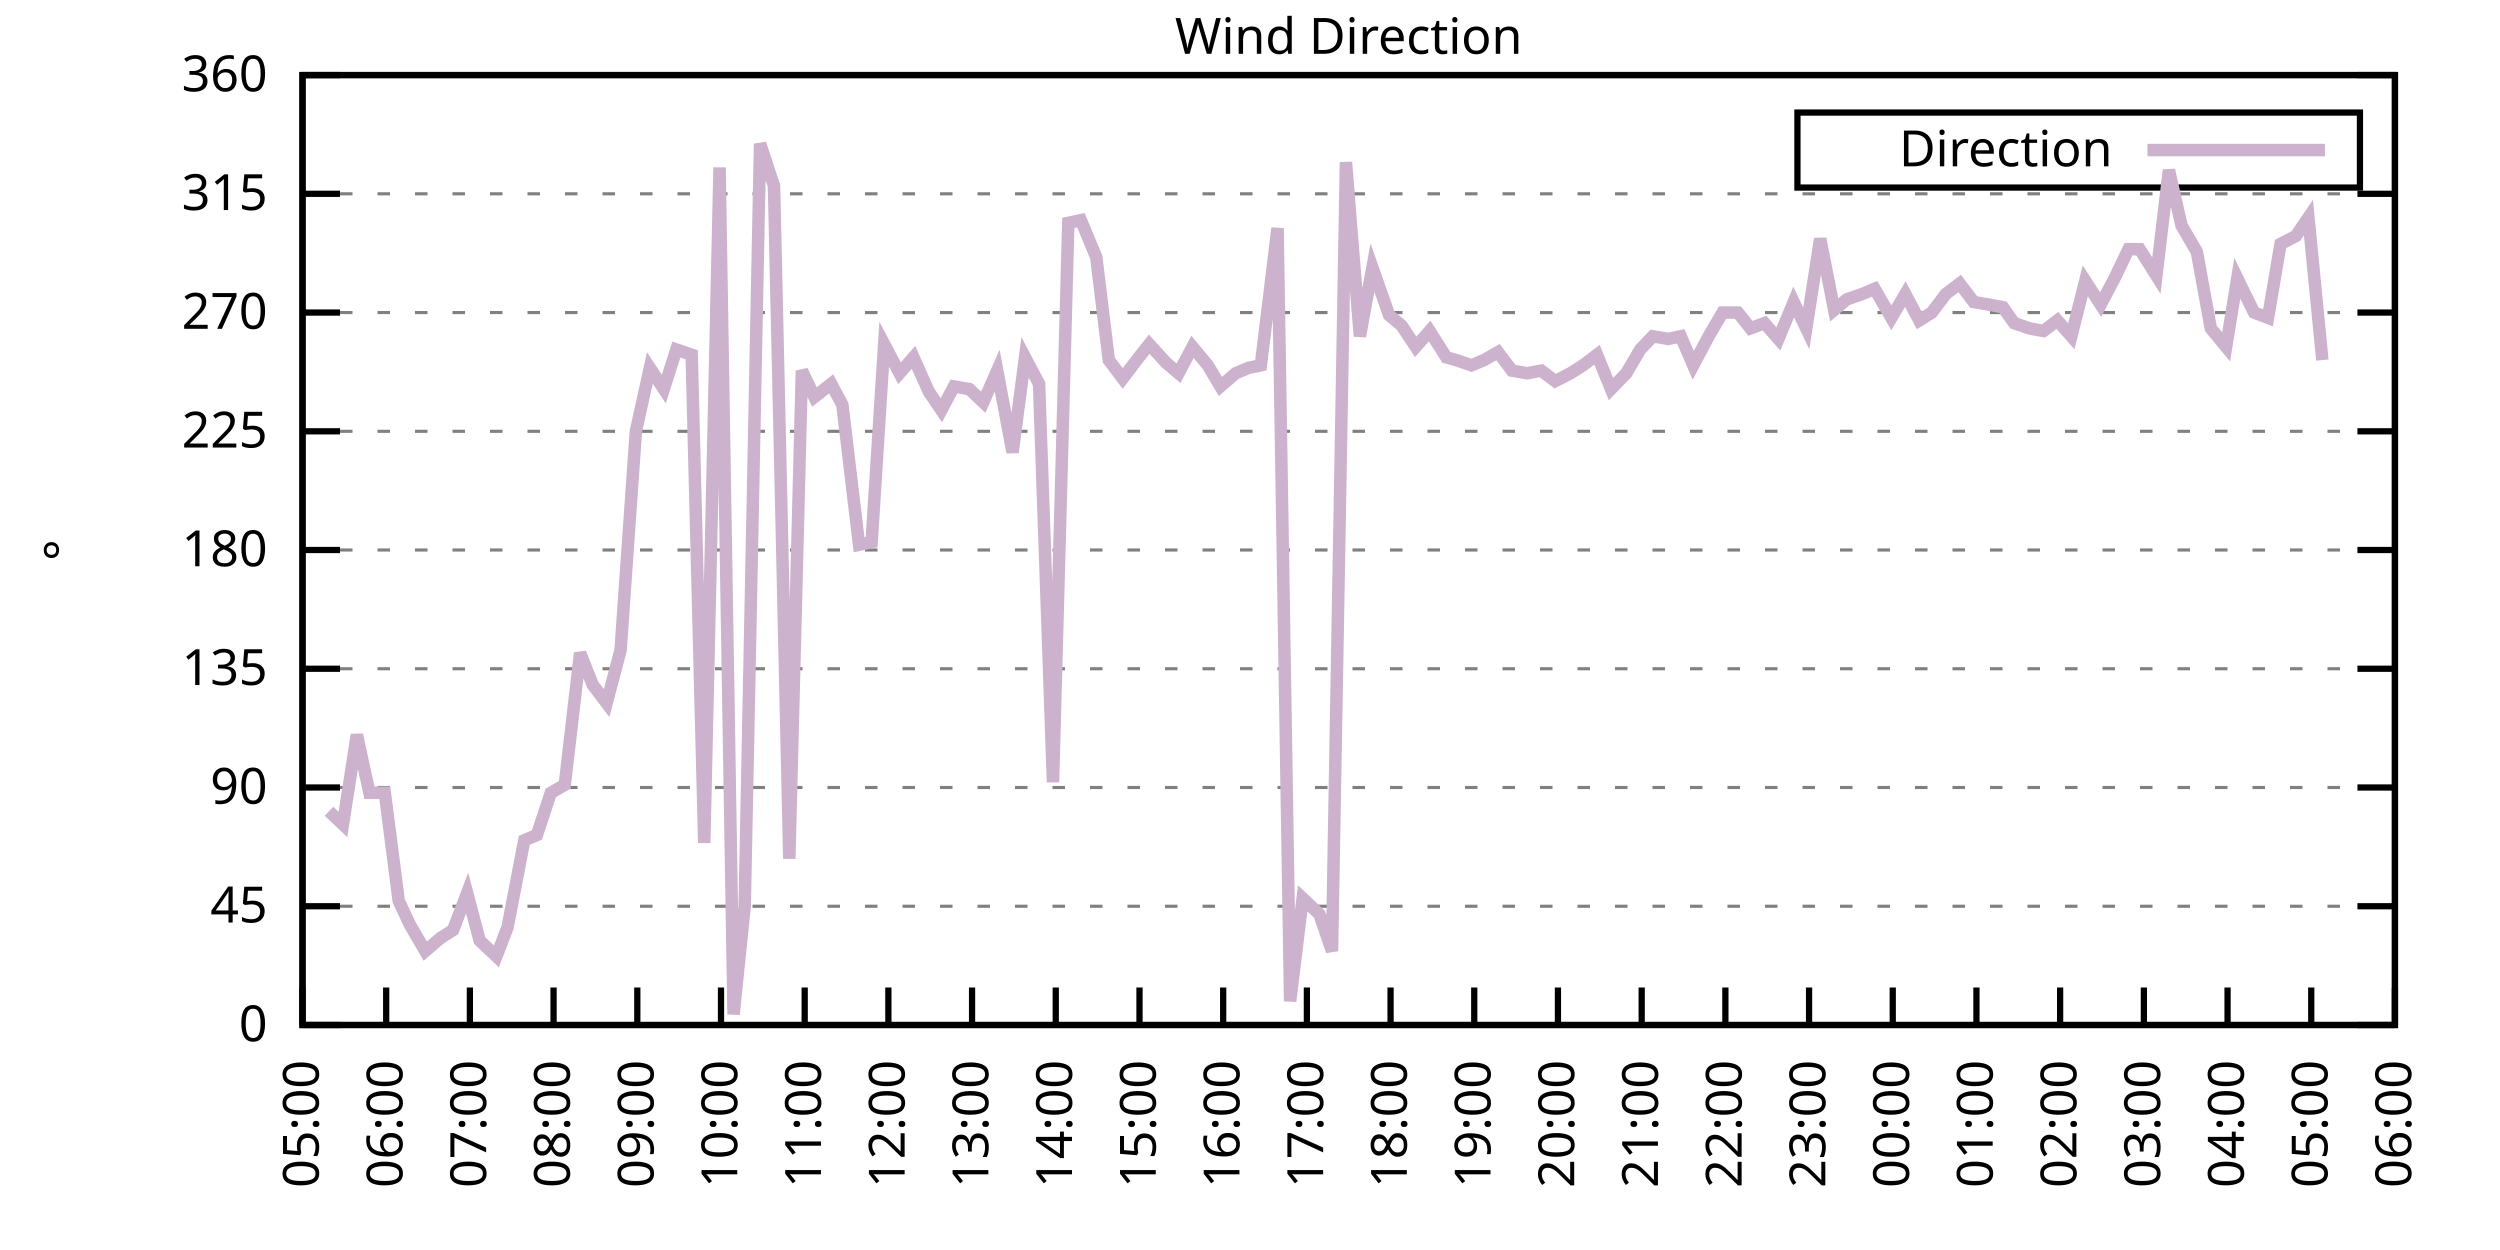
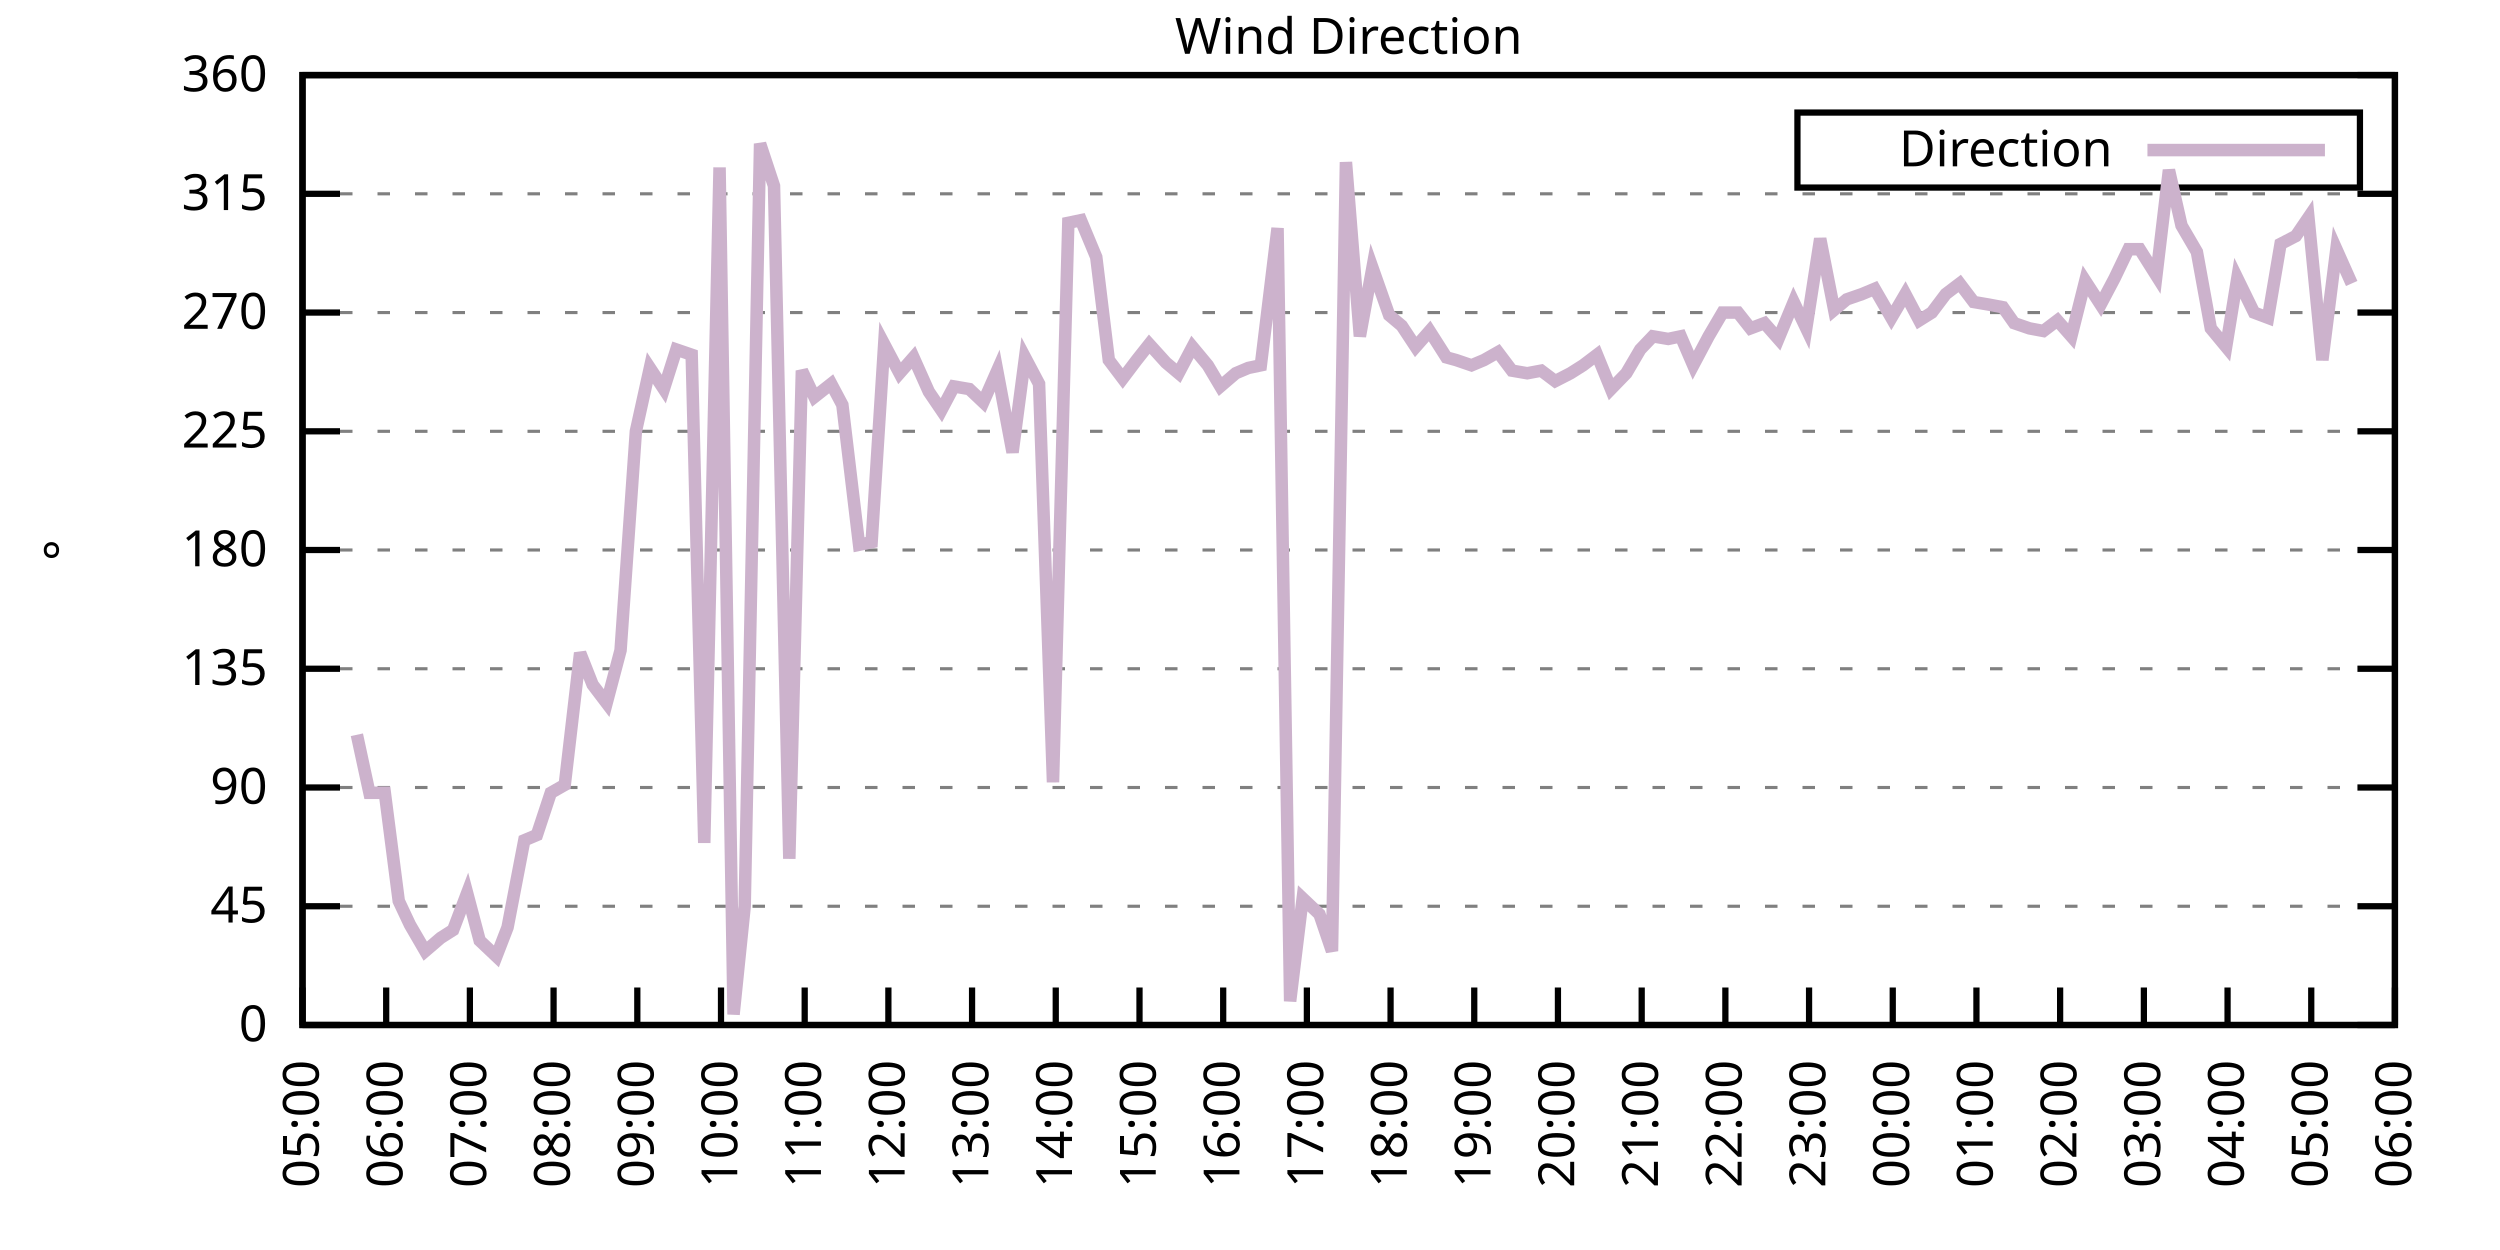
<svg xmlns="http://www.w3.org/2000/svg" xmlns:xlink="http://www.w3.org/1999/xlink" width="400" height="200" viewBox="0 0 400 200">
  <g id="gnuplot_canvas">
    <rect x="0" y="0" width="400" height="200" fill="none" />
    <defs>
      <circle id="gpDot" r="0.5" stroke-width="0.5" stroke="currentColor" />
      <path id="gpPt0" stroke-width="0.333" stroke="currentColor" d="M-1,0 h2 M0,-1 v2" />
      <path id="gpPt1" stroke-width="0.333" stroke="currentColor" d="M-1,-1 L1,1 M1,-1 L-1,1" />
      <path id="gpPt2" stroke-width="0.333" stroke="currentColor" d="M-1,0 L1,0 M0,-1 L0,1 M-1,-1 L1,1 M-1,1 L1,-1" />
      <rect id="gpPt3" stroke-width="0.333" stroke="currentColor" x="-1" y="-1" width="2" height="2" />
      <rect id="gpPt4" stroke-width="0.333" stroke="currentColor" fill="currentColor" x="-1" y="-1" width="2" height="2" />
      <circle id="gpPt5" stroke-width="0.333" stroke="currentColor" cx="0" cy="0" r="1" />
      <use xlink:href="#gpPt5" id="gpPt6" fill="currentColor" stroke="none" />
      <path id="gpPt7" stroke-width="0.333" stroke="currentColor" d="M0,-1.33 L-1.33,0.67 L1.33,0.67 z" />
      <use xlink:href="#gpPt7" id="gpPt8" fill="currentColor" stroke="none" />
      <use xlink:href="#gpPt7" id="gpPt9" stroke="currentColor" transform="rotate(180)" />
      <use xlink:href="#gpPt9" id="gpPt10" fill="currentColor" stroke="none" />
      <use xlink:href="#gpPt3" id="gpPt11" stroke="currentColor" transform="rotate(45)" />
      <use xlink:href="#gpPt11" id="gpPt12" fill="currentColor" stroke="none" />
      <path id="gpPt13" stroke-width="0.333" stroke="currentColor" d="M0,1.330 L1.265,0.411 L0.782,-1.067 L-0.782,-1.076 L-1.265,0.411 z" />
      <use xlink:href="#gpPt13" id="gpPt14" fill="currentColor" stroke="none" />
      <filter id="textbox" filterUnits="objectBoundingBox" x="0" y="0" height="1" width="1">
        <feFlood flood-color="white" flood-opacity="1" result="bgnd" />
        <feComposite in="SourceGraphic" in2="bgnd" operator="atop" />
      </filter>
      <filter id="greybox" filterUnits="objectBoundingBox" x="0" y="0" height="1" width="1">
        <feFlood flood-color="lightgrey" flood-opacity="1" result="grey" />
        <feComposite in="SourceGraphic" in2="grey" operator="atop" />
      </filter>
    </defs>
    <g fill="none" color="white" stroke="currentColor" stroke-width="1.00" stroke-linecap="butt" stroke-linejoin="miter">
</g>
    <g fill="none" color="black" stroke="currentColor" stroke-width="1.00" stroke-linecap="butt" stroke-linejoin="miter">
      <g stroke="none" shape-rendering="crispEdges">
        <polygon fill="rgb(255, 255, 255)" points="48.40,164.00 383.18,164.00 383.18,12.02 48.40,12.02 " />
      </g>
    </g>
    <g fill="none" color="black" stroke="currentColor" stroke-width="1.00" stroke-linecap="butt" stroke-linejoin="miter">
</g>
    <g fill="none" color="black" stroke="black" stroke-width="0.50" stroke-linecap="butt" stroke-linejoin="miter">
</g>
    <g fill="none" color="gray" stroke="currentColor" stroke-width="0.50" stroke-linecap="butt" stroke-linejoin="miter">
      <path stroke="gray" stroke-dasharray="2,4" class="gridline" d="M48.40,164.00 L383.19,164.00  " />
    </g>
    <g fill="none" color="gray" stroke="gray" stroke-width="1.00" stroke-linecap="butt" stroke-linejoin="miter">
</g>
    <g fill="none" color="black" stroke="currentColor" stroke-width="1.00" stroke-linecap="butt" stroke-linejoin="miter">
      <path stroke="black" d="M48.40,164.00 L54.40,164.00 M383.19,164.00 L377.19,164.00  " />
      <g transform="translate(42.80,166.60)" stroke="none" fill="black" font-family="Sans" font-size="8.00" text-anchor="end">
        <text>
          <tspan font-family="Sans"> 0</tspan>
        </text>
      </g>
    </g>
    <g fill="none" color="black" stroke="currentColor" stroke-width="1.00" stroke-linecap="butt" stroke-linejoin="miter">
</g>
    <g fill="none" color="black" stroke="black" stroke-width="0.50" stroke-linecap="butt" stroke-linejoin="miter">
</g>
    <g fill="none" color="gray" stroke="currentColor" stroke-width="0.50" stroke-linecap="butt" stroke-linejoin="miter">
      <path stroke="gray" stroke-dasharray="2,4" class="gridline" d="M48.40,145.00 L383.19,145.00  " />
    </g>
    <g fill="none" color="gray" stroke="gray" stroke-width="1.00" stroke-linecap="butt" stroke-linejoin="miter">
</g>
    <g fill="none" color="black" stroke="currentColor" stroke-width="1.00" stroke-linecap="butt" stroke-linejoin="miter">
      <path stroke="black" d="M48.40,145.00 L54.40,145.00 M383.19,145.00 L377.19,145.00  " />
      <g transform="translate(42.80,147.60)" stroke="none" fill="black" font-family="Sans" font-size="8.00" text-anchor="end">
        <text>
          <tspan font-family="Sans"> 45</tspan>
        </text>
      </g>
    </g>
    <g fill="none" color="black" stroke="currentColor" stroke-width="1.00" stroke-linecap="butt" stroke-linejoin="miter">
</g>
    <g fill="none" color="black" stroke="black" stroke-width="0.50" stroke-linecap="butt" stroke-linejoin="miter">
</g>
    <g fill="none" color="gray" stroke="currentColor" stroke-width="0.50" stroke-linecap="butt" stroke-linejoin="miter">
      <path stroke="gray" stroke-dasharray="2,4" class="gridline" d="M48.40,126.00 L383.19,126.00  " />
    </g>
    <g fill="none" color="gray" stroke="gray" stroke-width="1.00" stroke-linecap="butt" stroke-linejoin="miter">
</g>
    <g fill="none" color="black" stroke="currentColor" stroke-width="1.00" stroke-linecap="butt" stroke-linejoin="miter">
      <path stroke="black" d="M48.40,126.00 L54.40,126.00 M383.19,126.00 L377.19,126.00  " />
      <g transform="translate(42.80,128.60)" stroke="none" fill="black" font-family="Sans" font-size="8.00" text-anchor="end">
        <text>
          <tspan font-family="Sans"> 90</tspan>
        </text>
      </g>
    </g>
    <g fill="none" color="black" stroke="currentColor" stroke-width="1.00" stroke-linecap="butt" stroke-linejoin="miter">
</g>
    <g fill="none" color="black" stroke="black" stroke-width="0.50" stroke-linecap="butt" stroke-linejoin="miter">
</g>
    <g fill="none" color="gray" stroke="currentColor" stroke-width="0.50" stroke-linecap="butt" stroke-linejoin="miter">
      <path stroke="gray" stroke-dasharray="2,4" class="gridline" d="M48.40,107.00 L383.19,107.00  " />
    </g>
    <g fill="none" color="gray" stroke="gray" stroke-width="1.00" stroke-linecap="butt" stroke-linejoin="miter">
</g>
    <g fill="none" color="black" stroke="currentColor" stroke-width="1.00" stroke-linecap="butt" stroke-linejoin="miter">
      <path stroke="black" d="M48.40,107.00 L54.40,107.00 M383.19,107.00 L377.19,107.00  " />
      <g transform="translate(42.80,109.60)" stroke="none" fill="black" font-family="Sans" font-size="8.00" text-anchor="end">
        <text>
          <tspan font-family="Sans"> 135</tspan>
        </text>
      </g>
    </g>
    <g fill="none" color="black" stroke="currentColor" stroke-width="1.00" stroke-linecap="butt" stroke-linejoin="miter">
</g>
    <g fill="none" color="black" stroke="black" stroke-width="0.50" stroke-linecap="butt" stroke-linejoin="miter">
</g>
    <g fill="none" color="gray" stroke="currentColor" stroke-width="0.50" stroke-linecap="butt" stroke-linejoin="miter">
      <path stroke="gray" stroke-dasharray="2,4" class="gridline" d="M48.40,88.00 L383.19,88.00  " />
    </g>
    <g fill="none" color="gray" stroke="gray" stroke-width="1.00" stroke-linecap="butt" stroke-linejoin="miter">
</g>
    <g fill="none" color="black" stroke="currentColor" stroke-width="1.00" stroke-linecap="butt" stroke-linejoin="miter">
      <path stroke="black" d="M48.40,88.00 L54.40,88.00 M383.19,88.00 L377.19,88.00  " />
      <g transform="translate(42.80,90.60)" stroke="none" fill="black" font-family="Sans" font-size="8.00" text-anchor="end">
        <text>
          <tspan font-family="Sans"> 180</tspan>
        </text>
      </g>
    </g>
    <g fill="none" color="black" stroke="currentColor" stroke-width="1.00" stroke-linecap="butt" stroke-linejoin="miter">
</g>
    <g fill="none" color="black" stroke="black" stroke-width="0.50" stroke-linecap="butt" stroke-linejoin="miter">
</g>
    <g fill="none" color="gray" stroke="currentColor" stroke-width="0.50" stroke-linecap="butt" stroke-linejoin="miter">
      <path stroke="gray" stroke-dasharray="2,4" class="gridline" d="M48.40,69.01 L383.19,69.01  " />
    </g>
    <g fill="none" color="gray" stroke="gray" stroke-width="1.00" stroke-linecap="butt" stroke-linejoin="miter">
</g>
    <g fill="none" color="black" stroke="currentColor" stroke-width="1.00" stroke-linecap="butt" stroke-linejoin="miter">
      <path stroke="black" d="M48.40,69.01 L54.40,69.01 M383.19,69.01 L377.19,69.01  " />
      <g transform="translate(42.80,71.61)" stroke="none" fill="black" font-family="Sans" font-size="8.00" text-anchor="end">
        <text>
          <tspan font-family="Sans"> 225</tspan>
        </text>
      </g>
    </g>
    <g fill="none" color="black" stroke="currentColor" stroke-width="1.00" stroke-linecap="butt" stroke-linejoin="miter">
</g>
    <g fill="none" color="black" stroke="black" stroke-width="0.50" stroke-linecap="butt" stroke-linejoin="miter">
</g>
    <g fill="none" color="gray" stroke="currentColor" stroke-width="0.50" stroke-linecap="butt" stroke-linejoin="miter">
      <path stroke="gray" stroke-dasharray="2,4" class="gridline" d="M48.40,50.01 L383.19,50.01  " />
    </g>
    <g fill="none" color="gray" stroke="gray" stroke-width="1.00" stroke-linecap="butt" stroke-linejoin="miter">
</g>
    <g fill="none" color="black" stroke="currentColor" stroke-width="1.00" stroke-linecap="butt" stroke-linejoin="miter">
      <path stroke="black" d="M48.40,50.01 L54.40,50.01 M383.19,50.01 L377.19,50.01  " />
      <g transform="translate(42.80,52.61)" stroke="none" fill="black" font-family="Sans" font-size="8.00" text-anchor="end">
        <text>
          <tspan font-family="Sans"> 270</tspan>
        </text>
      </g>
    </g>
    <g fill="none" color="black" stroke="currentColor" stroke-width="1.00" stroke-linecap="butt" stroke-linejoin="miter">
</g>
    <g fill="none" color="black" stroke="black" stroke-width="0.50" stroke-linecap="butt" stroke-linejoin="miter">
</g>
    <g fill="none" color="gray" stroke="currentColor" stroke-width="0.50" stroke-linecap="butt" stroke-linejoin="miter">
      <path stroke="gray" stroke-dasharray="2,4" class="gridline" d="M48.40,31.01 L383.19,31.01  " />
    </g>
    <g fill="none" color="gray" stroke="gray" stroke-width="1.00" stroke-linecap="butt" stroke-linejoin="miter">
</g>
    <g fill="none" color="black" stroke="currentColor" stroke-width="1.00" stroke-linecap="butt" stroke-linejoin="miter">
      <path stroke="black" d="M48.40,31.01 L54.40,31.01 M383.19,31.01 L377.19,31.01  " />
      <g transform="translate(42.80,33.61)" stroke="none" fill="black" font-family="Sans" font-size="8.00" text-anchor="end">
        <text>
          <tspan font-family="Sans"> 315</tspan>
        </text>
      </g>
    </g>
    <g fill="none" color="black" stroke="currentColor" stroke-width="1.00" stroke-linecap="butt" stroke-linejoin="miter">
</g>
    <g fill="none" color="black" stroke="black" stroke-width="0.50" stroke-linecap="butt" stroke-linejoin="miter">
</g>
    <g fill="none" color="gray" stroke="currentColor" stroke-width="0.50" stroke-linecap="butt" stroke-linejoin="miter">
      <path stroke="gray" stroke-dasharray="2,4" class="gridline" d="M48.40,12.01 L383.19,12.01  " />
    </g>
    <g fill="none" color="gray" stroke="gray" stroke-width="1.00" stroke-linecap="butt" stroke-linejoin="miter">
</g>
    <g fill="none" color="black" stroke="currentColor" stroke-width="1.00" stroke-linecap="butt" stroke-linejoin="miter">
      <path stroke="black" d="M48.40,12.01 L54.40,12.01 M383.19,12.01 L377.19,12.01  " />
      <g transform="translate(42.80,14.61)" stroke="none" fill="black" font-family="Sans" font-size="8.00" text-anchor="end">
        <text>
          <tspan font-family="Sans"> 360</tspan>
        </text>
      </g>
    </g>
    <g fill="none" color="black" stroke="currentColor" stroke-width="1.00" stroke-linecap="butt" stroke-linejoin="miter">
      <path stroke="black" d="M48.40,164.00 L48.40,158.00  " />
      <g transform="translate(51.00,169.60) rotate(270.00)" stroke="none" fill="black" font-family="Sans" font-size="8.00" text-anchor="end">
        <text>
          <tspan font-family="Sans">05:00</tspan>
        </text>
      </g>
    </g>
    <g fill="none" color="black" stroke="currentColor" stroke-width="1.00" stroke-linecap="butt" stroke-linejoin="miter">
      <path stroke="black" d="M61.79,164.00 L61.79,158.00  " />
      <g transform="translate(64.39,169.60) rotate(270.00)" stroke="none" fill="black" font-family="Sans" font-size="8.00" text-anchor="end">
        <text>
          <tspan font-family="Sans">06:00</tspan>
        </text>
      </g>
    </g>
    <g fill="none" color="black" stroke="currentColor" stroke-width="1.00" stroke-linecap="butt" stroke-linejoin="miter">
      <path stroke="black" d="M75.18,164.00 L75.18,158.00  " />
      <g transform="translate(77.78,169.60) rotate(270.00)" stroke="none" fill="black" font-family="Sans" font-size="8.00" text-anchor="end">
        <text>
          <tspan font-family="Sans">07:00</tspan>
        </text>
      </g>
    </g>
    <g fill="none" color="black" stroke="currentColor" stroke-width="1.00" stroke-linecap="butt" stroke-linejoin="miter">
      <path stroke="black" d="M88.57,164.00 L88.57,158.00  " />
      <g transform="translate(91.17,169.60) rotate(270.00)" stroke="none" fill="black" font-family="Sans" font-size="8.00" text-anchor="end">
        <text>
          <tspan font-family="Sans">08:00</tspan>
        </text>
      </g>
    </g>
    <g fill="none" color="black" stroke="currentColor" stroke-width="1.00" stroke-linecap="butt" stroke-linejoin="miter">
      <path stroke="black" d="M101.97,164.00 L101.97,158.00  " />
      <g transform="translate(104.57,169.60) rotate(270.00)" stroke="none" fill="black" font-family="Sans" font-size="8.00" text-anchor="end">
        <text>
          <tspan font-family="Sans">09:00</tspan>
        </text>
      </g>
    </g>
    <g fill="none" color="black" stroke="currentColor" stroke-width="1.00" stroke-linecap="butt" stroke-linejoin="miter">
      <path stroke="black" d="M115.36,164.00 L115.36,158.00  " />
      <g transform="translate(117.96,169.60) rotate(270.00)" stroke="none" fill="black" font-family="Sans" font-size="8.00" text-anchor="end">
        <text>
          <tspan font-family="Sans">10:00</tspan>
        </text>
      </g>
    </g>
    <g fill="none" color="black" stroke="currentColor" stroke-width="1.00" stroke-linecap="butt" stroke-linejoin="miter">
      <path stroke="black" d="M128.75,164.00 L128.75,158.00  " />
      <g transform="translate(131.35,169.60) rotate(270.00)" stroke="none" fill="black" font-family="Sans" font-size="8.00" text-anchor="end">
        <text>
          <tspan font-family="Sans">11:00</tspan>
        </text>
      </g>
    </g>
    <g fill="none" color="black" stroke="currentColor" stroke-width="1.00" stroke-linecap="butt" stroke-linejoin="miter">
      <path stroke="black" d="M142.14,164.00 L142.14,158.00  " />
      <g transform="translate(144.74,169.60) rotate(270.00)" stroke="none" fill="black" font-family="Sans" font-size="8.00" text-anchor="end">
        <text>
          <tspan font-family="Sans">12:00</tspan>
        </text>
      </g>
    </g>
    <g fill="none" color="black" stroke="currentColor" stroke-width="1.00" stroke-linecap="butt" stroke-linejoin="miter">
      <path stroke="black" d="M155.53,164.00 L155.53,158.00  " />
      <g transform="translate(158.13,169.60) rotate(270.00)" stroke="none" fill="black" font-family="Sans" font-size="8.00" text-anchor="end">
        <text>
          <tspan font-family="Sans">13:00</tspan>
        </text>
      </g>
    </g>
    <g fill="none" color="black" stroke="currentColor" stroke-width="1.00" stroke-linecap="butt" stroke-linejoin="miter">
      <path stroke="black" d="M168.92,164.00 L168.92,158.00  " />
      <g transform="translate(171.52,169.60) rotate(270.00)" stroke="none" fill="black" font-family="Sans" font-size="8.00" text-anchor="end">
        <text>
          <tspan font-family="Sans">14:00</tspan>
        </text>
      </g>
    </g>
    <g fill="none" color="black" stroke="currentColor" stroke-width="1.00" stroke-linecap="butt" stroke-linejoin="miter">
      <path stroke="black" d="M182.32,164.00 L182.32,158.00  " />
      <g transform="translate(184.92,169.60) rotate(270.00)" stroke="none" fill="black" font-family="Sans" font-size="8.00" text-anchor="end">
        <text>
          <tspan font-family="Sans">15:00</tspan>
        </text>
      </g>
    </g>
    <g fill="none" color="black" stroke="currentColor" stroke-width="1.00" stroke-linecap="butt" stroke-linejoin="miter">
      <path stroke="black" d="M195.71,164.00 L195.71,158.00  " />
      <g transform="translate(198.31,169.60) rotate(270.00)" stroke="none" fill="black" font-family="Sans" font-size="8.00" text-anchor="end">
        <text>
          <tspan font-family="Sans">16:00</tspan>
        </text>
      </g>
    </g>
    <g fill="none" color="black" stroke="currentColor" stroke-width="1.00" stroke-linecap="butt" stroke-linejoin="miter">
      <path stroke="black" d="M209.10,164.00 L209.10,158.00  " />
      <g transform="translate(211.70,169.60) rotate(270.00)" stroke="none" fill="black" font-family="Sans" font-size="8.00" text-anchor="end">
        <text>
          <tspan font-family="Sans">17:00</tspan>
        </text>
      </g>
    </g>
    <g fill="none" color="black" stroke="currentColor" stroke-width="1.00" stroke-linecap="butt" stroke-linejoin="miter">
      <path stroke="black" d="M222.49,164.00 L222.49,158.00  " />
      <g transform="translate(225.09,169.60) rotate(270.00)" stroke="none" fill="black" font-family="Sans" font-size="8.00" text-anchor="end">
        <text>
          <tspan font-family="Sans">18:00</tspan>
        </text>
      </g>
    </g>
    <g fill="none" color="black" stroke="currentColor" stroke-width="1.00" stroke-linecap="butt" stroke-linejoin="miter">
      <path stroke="black" d="M235.88,164.00 L235.88,158.00  " />
      <g transform="translate(238.48,169.60) rotate(270.00)" stroke="none" fill="black" font-family="Sans" font-size="8.00" text-anchor="end">
        <text>
          <tspan font-family="Sans">19:00</tspan>
        </text>
      </g>
    </g>
    <g fill="none" color="black" stroke="currentColor" stroke-width="1.00" stroke-linecap="butt" stroke-linejoin="miter">
      <path stroke="black" d="M249.27,164.00 L249.27,158.00  " />
      <g transform="translate(251.87,169.60) rotate(270.00)" stroke="none" fill="black" font-family="Sans" font-size="8.00" text-anchor="end">
        <text>
          <tspan font-family="Sans">20:00</tspan>
        </text>
      </g>
    </g>
    <g fill="none" color="black" stroke="currentColor" stroke-width="1.00" stroke-linecap="butt" stroke-linejoin="miter">
      <path stroke="black" d="M262.67,164.00 L262.67,158.00  " />
      <g transform="translate(265.27,169.60) rotate(270.00)" stroke="none" fill="black" font-family="Sans" font-size="8.00" text-anchor="end">
        <text>
          <tspan font-family="Sans">21:00</tspan>
        </text>
      </g>
    </g>
    <g fill="none" color="black" stroke="currentColor" stroke-width="1.00" stroke-linecap="butt" stroke-linejoin="miter">
      <path stroke="black" d="M276.06,164.00 L276.06,158.00  " />
      <g transform="translate(278.66,169.60) rotate(270.00)" stroke="none" fill="black" font-family="Sans" font-size="8.00" text-anchor="end">
        <text>
          <tspan font-family="Sans">22:00</tspan>
        </text>
      </g>
    </g>
    <g fill="none" color="black" stroke="currentColor" stroke-width="1.00" stroke-linecap="butt" stroke-linejoin="miter">
      <path stroke="black" d="M289.45,164.00 L289.45,158.00  " />
      <g transform="translate(292.05,169.60) rotate(270.00)" stroke="none" fill="black" font-family="Sans" font-size="8.00" text-anchor="end">
        <text>
          <tspan font-family="Sans">23:00</tspan>
        </text>
      </g>
    </g>
    <g fill="none" color="black" stroke="currentColor" stroke-width="1.00" stroke-linecap="butt" stroke-linejoin="miter">
      <path stroke="black" d="M302.84,164.00 L302.84,158.00  " />
      <g transform="translate(305.44,169.60) rotate(270.00)" stroke="none" fill="black" font-family="Sans" font-size="8.00" text-anchor="end">
        <text>
          <tspan font-family="Sans">00:00</tspan>
        </text>
      </g>
    </g>
    <g fill="none" color="black" stroke="currentColor" stroke-width="1.00" stroke-linecap="butt" stroke-linejoin="miter">
      <path stroke="black" d="M316.23,164.00 L316.23,158.00  " />
      <g transform="translate(318.83,169.60) rotate(270.00)" stroke="none" fill="black" font-family="Sans" font-size="8.00" text-anchor="end">
        <text>
          <tspan font-family="Sans">01:00</tspan>
        </text>
      </g>
    </g>
    <g fill="none" color="black" stroke="currentColor" stroke-width="1.00" stroke-linecap="butt" stroke-linejoin="miter">
      <path stroke="black" d="M329.62,164.00 L329.62,158.00  " />
      <g transform="translate(332.22,169.60) rotate(270.00)" stroke="none" fill="black" font-family="Sans" font-size="8.00" text-anchor="end">
        <text>
          <tspan font-family="Sans">02:00</tspan>
        </text>
      </g>
    </g>
    <g fill="none" color="black" stroke="currentColor" stroke-width="1.00" stroke-linecap="butt" stroke-linejoin="miter">
      <path stroke="black" d="M343.02,164.00 L343.02,158.00  " />
      <g transform="translate(345.62,169.60) rotate(270.00)" stroke="none" fill="black" font-family="Sans" font-size="8.00" text-anchor="end">
        <text>
          <tspan font-family="Sans">03:00</tspan>
        </text>
      </g>
    </g>
    <g fill="none" color="black" stroke="currentColor" stroke-width="1.00" stroke-linecap="butt" stroke-linejoin="miter">
      <path stroke="black" d="M356.41,164.00 L356.41,158.00  " />
      <g transform="translate(359.01,169.60) rotate(270.00)" stroke="none" fill="black" font-family="Sans" font-size="8.00" text-anchor="end">
        <text>
          <tspan font-family="Sans">04:00</tspan>
        </text>
      </g>
    </g>
    <g fill="none" color="black" stroke="currentColor" stroke-width="1.00" stroke-linecap="butt" stroke-linejoin="miter">
      <path stroke="black" d="M369.80,164.00 L369.80,158.00  " />
      <g transform="translate(372.40,169.60) rotate(270.00)" stroke="none" fill="black" font-family="Sans" font-size="8.00" text-anchor="end">
        <text>
          <tspan font-family="Sans">05:00</tspan>
        </text>
      </g>
    </g>
    <g fill="none" color="black" stroke="currentColor" stroke-width="1.00" stroke-linecap="butt" stroke-linejoin="miter">
      <path stroke="black" d="M383.19,164.00 L383.19,158.00  " />
      <g transform="translate(385.79,169.60) rotate(270.00)" stroke="none" fill="black" font-family="Sans" font-size="8.00" text-anchor="end">
        <text>
          <tspan font-family="Sans">06:00</tspan>
        </text>
      </g>
    </g>
    <g fill="none" color="black" stroke="currentColor" stroke-width="1.00" stroke-linecap="butt" stroke-linejoin="miter">
</g>
    <g fill="none" color="black" stroke="currentColor" stroke-width="1.00" stroke-linecap="butt" stroke-linejoin="miter">
      <path stroke="black" d="M48.40,12.01 L48.40,164.00 L383.19,164.00 L383.19,12.01 L48.40,12.01 Z  " />
    </g>
    <g fill="none" color="black" stroke="currentColor" stroke-width="1.00" stroke-linecap="butt" stroke-linejoin="miter">
</g>
    <g fill="none" color="black" stroke="currentColor" stroke-width="1.00" stroke-linecap="butt" stroke-linejoin="miter">
      <path stroke="black" d="M287.59,30.01 L287.59,18.01 L377.59,18.01 L377.59,30.01 L287.59,30.01 Z  " />
    </g>
    <g id="Wind_direction_plot_1">
      <g fill="none" color="white" stroke="black" stroke-width="2.00" stroke-linecap="butt" stroke-linejoin="miter">
</g>
      <g fill="none" color="black" stroke="currentColor" stroke-width="2.00" stroke-linecap="butt" stroke-linejoin="miter">
        <g transform="translate(337.99,26.61)" stroke="none" fill="black" font-family="Sans" font-size="8.00" text-anchor="end">
          <text>
            <tspan font-family="Sans">Direction</tspan>
          </text>
        </g>
      </g>
      <g fill="none" color="black" stroke="currentColor" stroke-width="2.00" stroke-linecap="butt" stroke-linejoin="miter">
-         <path stroke="rgb(204, 178, 204)" d="M343.59,24.01 L371.99,24.01 M52.64,129.80 L54.87,131.91 L57.10,117.56 L59.11,126.85 L61.57,126.85 L63.80,144.16   L65.59,147.96 L68.04,152.18 L70.50,150.07 L72.50,148.80 L74.74,142.89 L76.75,150.49 L79.42,153.02 L81.21,148.38   L83.89,134.45 L85.90,133.60 L88.13,126.85 L90.36,125.58 L92.82,104.47 L94.82,109.54 L97.06,112.49 L99.29,104.05   L101.74,69.01 L103.98,58.87 L106.21,62.25 L108.22,55.92 L110.67,56.76 L112.68,134.87 L115.13,26.79 L117.37,162.31   L119.15,145.00 L121.61,22.99 L123.84,29.74 L126.29,137.40 L128.30,59.30 L130.31,63.52 L132.99,61.41 L134.78,64.78   L137.45,87.16 L139.46,86.74 L141.47,55.07 L143.93,59.72 L146.16,57.18 L148.61,62.67 L150.62,65.63 L152.63,61.83   L155.09,62.25 L157.32,64.36 L159.55,59.30 L162.01,72.38 L164.01,57.18 L166.25,61.41 L168.48,125.16 L170.93,35.65   L172.94,35.23 L175.40,41.14 L177.41,57.61 L179.64,60.56 L181.87,57.61 L183.88,55.07 L186.56,58.03 L188.57,59.72   L190.80,55.50 L193.25,58.45 L195.26,61.83 L197.72,59.72 L199.73,58.87 L201.73,58.45 L204.41,36.50 L206.42,160.20   L208.43,143.73 L211.11,146.27 L213.12,152.18 L215.35,25.94 L217.58,53.81 L219.59,42.83 L222.27,50.43 L224.28,52.12   L226.51,55.50 L228.74,52.96 L231.42,57.18 L232.98,57.61 L235.44,58.45 L237.44,57.61 L239.68,56.34 L241.91,59.30   L244.36,59.72 L246.60,59.30 L248.83,60.98 L251.28,59.72 L253.29,58.45 L255.52,56.76 L257.76,62.25 L260.21,59.72   L262.44,55.92 L264.45,53.81 L266.91,54.23 L268.92,53.81 L270.92,58.45 L273.38,53.81 L275.61,50.01 L278.07,50.01   L280.07,52.54 L282.31,51.70 L284.54,54.23 L286.99,48.32 L289.00,52.54 L291.23,38.19 L293.47,49.59 L295.48,47.90   L297.93,47.05 L299.94,46.21 L302.62,50.85 L304.85,47.05 L307.08,51.27 L309.09,50.01 L311.32,47.05 L313.55,45.36   L315.79,48.32 L318.24,48.74 L320.47,49.16 L322.26,51.70 L324.71,52.54 L326.95,52.96 L329.18,51.27 L331.41,53.81   L333.64,44.94 L336.10,48.74 L338.33,44.52 L340.56,39.87 L342.35,39.87 L345.02,44.10 L347.03,27.21 L349.04,36.08   L351.50,40.30 L353.73,52.54 L356.18,55.50 L357.97,44.52 L360.65,50.01 L362.88,50.85 L364.89,39.03 L367.34,37.76   L369.35,34.81 L371.58,57.61  " />
+         <path stroke="rgb(204, 178, 204)" d="M343.59,24.01 L371.99,24.01 M57.10,117.56 L59.11,126.85 L61.57,126.85 L63.80,144.16 L65.59,147.96 L68.04,152.18   L70.50,150.07 L72.50,148.80 L74.74,142.89 L76.75,150.49 L79.42,153.02 L81.21,148.38 L83.89,134.45 L85.90,133.60   L88.13,126.85 L90.36,125.58 L92.82,104.47 L94.82,109.54 L97.06,112.49 L99.29,104.05 L101.74,69.01 L103.98,58.87   L106.21,62.25 L108.22,55.92 L110.67,56.76 L112.68,134.87 L115.13,26.79 L117.37,162.31 L119.15,145.00 L121.61,22.99   L123.84,29.74 L126.29,137.40 L128.30,59.30 L130.31,63.52 L132.99,61.41 L134.78,64.78 L137.45,87.16 L139.46,86.74   L141.47,55.07 L143.93,59.72 L146.16,57.18 L148.61,62.67 L150.62,65.63 L152.63,61.83 L155.09,62.25 L157.32,64.36   L159.55,59.30 L162.01,72.38 L164.01,57.18 L166.25,61.41 L168.48,125.16 L170.93,35.65 L172.94,35.23 L175.40,41.14   L177.41,57.61 L179.64,60.56 L181.87,57.61 L183.88,55.07 L186.56,58.03 L188.57,59.72 L190.80,55.50 L193.25,58.45   L195.26,61.83 L197.72,59.72 L199.73,58.87 L201.73,58.45 L204.41,36.50 L206.42,160.20 L208.43,143.73 L211.11,146.27   L213.12,152.18 L215.35,25.94 L217.58,53.81 L219.59,42.83 L222.27,50.43 L224.28,52.12 L226.51,55.50 L228.74,52.96   L231.42,57.18 L232.98,57.61 L235.44,58.45 L237.44,57.61 L239.68,56.34 L241.91,59.30 L244.36,59.72 L246.60,59.30   L248.83,60.98 L251.28,59.72 L253.29,58.45 L255.52,56.76 L257.76,62.25 L260.21,59.72 L262.44,55.92 L264.45,53.81   L266.91,54.23 L268.92,53.81 L270.92,58.45 L273.38,53.81 L275.61,50.01 L278.07,50.01 L280.07,52.54 L282.31,51.70   L284.54,54.23 L286.99,48.32 L289.00,52.54 L291.23,38.19 L293.47,49.59 L295.48,47.90 L297.93,47.05 L299.94,46.21   L302.62,50.85 L304.85,47.05 L307.08,51.27 L309.09,50.01 L311.32,47.05 L313.55,45.36 L315.79,48.32 L318.24,48.74   L320.47,49.16 L322.26,51.70 L324.71,52.54 L326.95,52.96 L329.18,51.27 L331.41,53.81 L333.64,44.94 L336.10,48.74   L338.33,44.52 L340.56,39.87 L342.35,39.87 L345.02,44.10 L347.03,27.21 L349.04,36.08 L351.50,40.30 L353.73,52.54   L356.18,55.50 L357.97,44.52 L360.65,50.01 L362.88,50.85 L364.89,39.03 L367.34,37.76 L369.35,34.81 L371.58,57.61   L373.82,39.87 L376.27,45.36  " />
      </g>
    </g>
    <g fill="none" color="black" stroke="currentColor" stroke-width="2.00" stroke-linecap="butt" stroke-linejoin="miter">
</g>
    <g fill="none" color="black" stroke="black" stroke-width="1.00" stroke-linecap="butt" stroke-linejoin="miter">
</g>
    <g fill="none" color="black" stroke="currentColor" stroke-width="1.00" stroke-linecap="butt" stroke-linejoin="miter">
      <path stroke="black" d="M48.40,12.01 L48.40,164.00 L383.19,164.00 L383.19,12.01 L48.40,12.01 Z  " />
      <g transform="translate(12.80,88.01) rotate(270.00)" stroke="none" fill="black" font-family="Sans" font-size="8.00" text-anchor="middle">
        <text>
          <tspan font-family="Sans">°</tspan>
        </text>
      </g>
    </g>
    <g fill="none" color="black" stroke="currentColor" stroke-width="1.00" stroke-linecap="butt" stroke-linejoin="miter">
</g>
    <g fill="none" color="black" stroke="currentColor" stroke-width="1.00" stroke-linecap="butt" stroke-linejoin="miter">
      <g transform="translate(215.79,8.61)" stroke="none" fill="black" font-family="Sans" font-size="8.00" text-anchor="middle">
        <text>
          <tspan font-family="Sans">Wind Direction</tspan>
        </text>
      </g>
    </g>
    <g fill="none" color="black" stroke="currentColor" stroke-width="1.00" stroke-linecap="butt" stroke-linejoin="miter">
</g>
  </g>
</svg>
